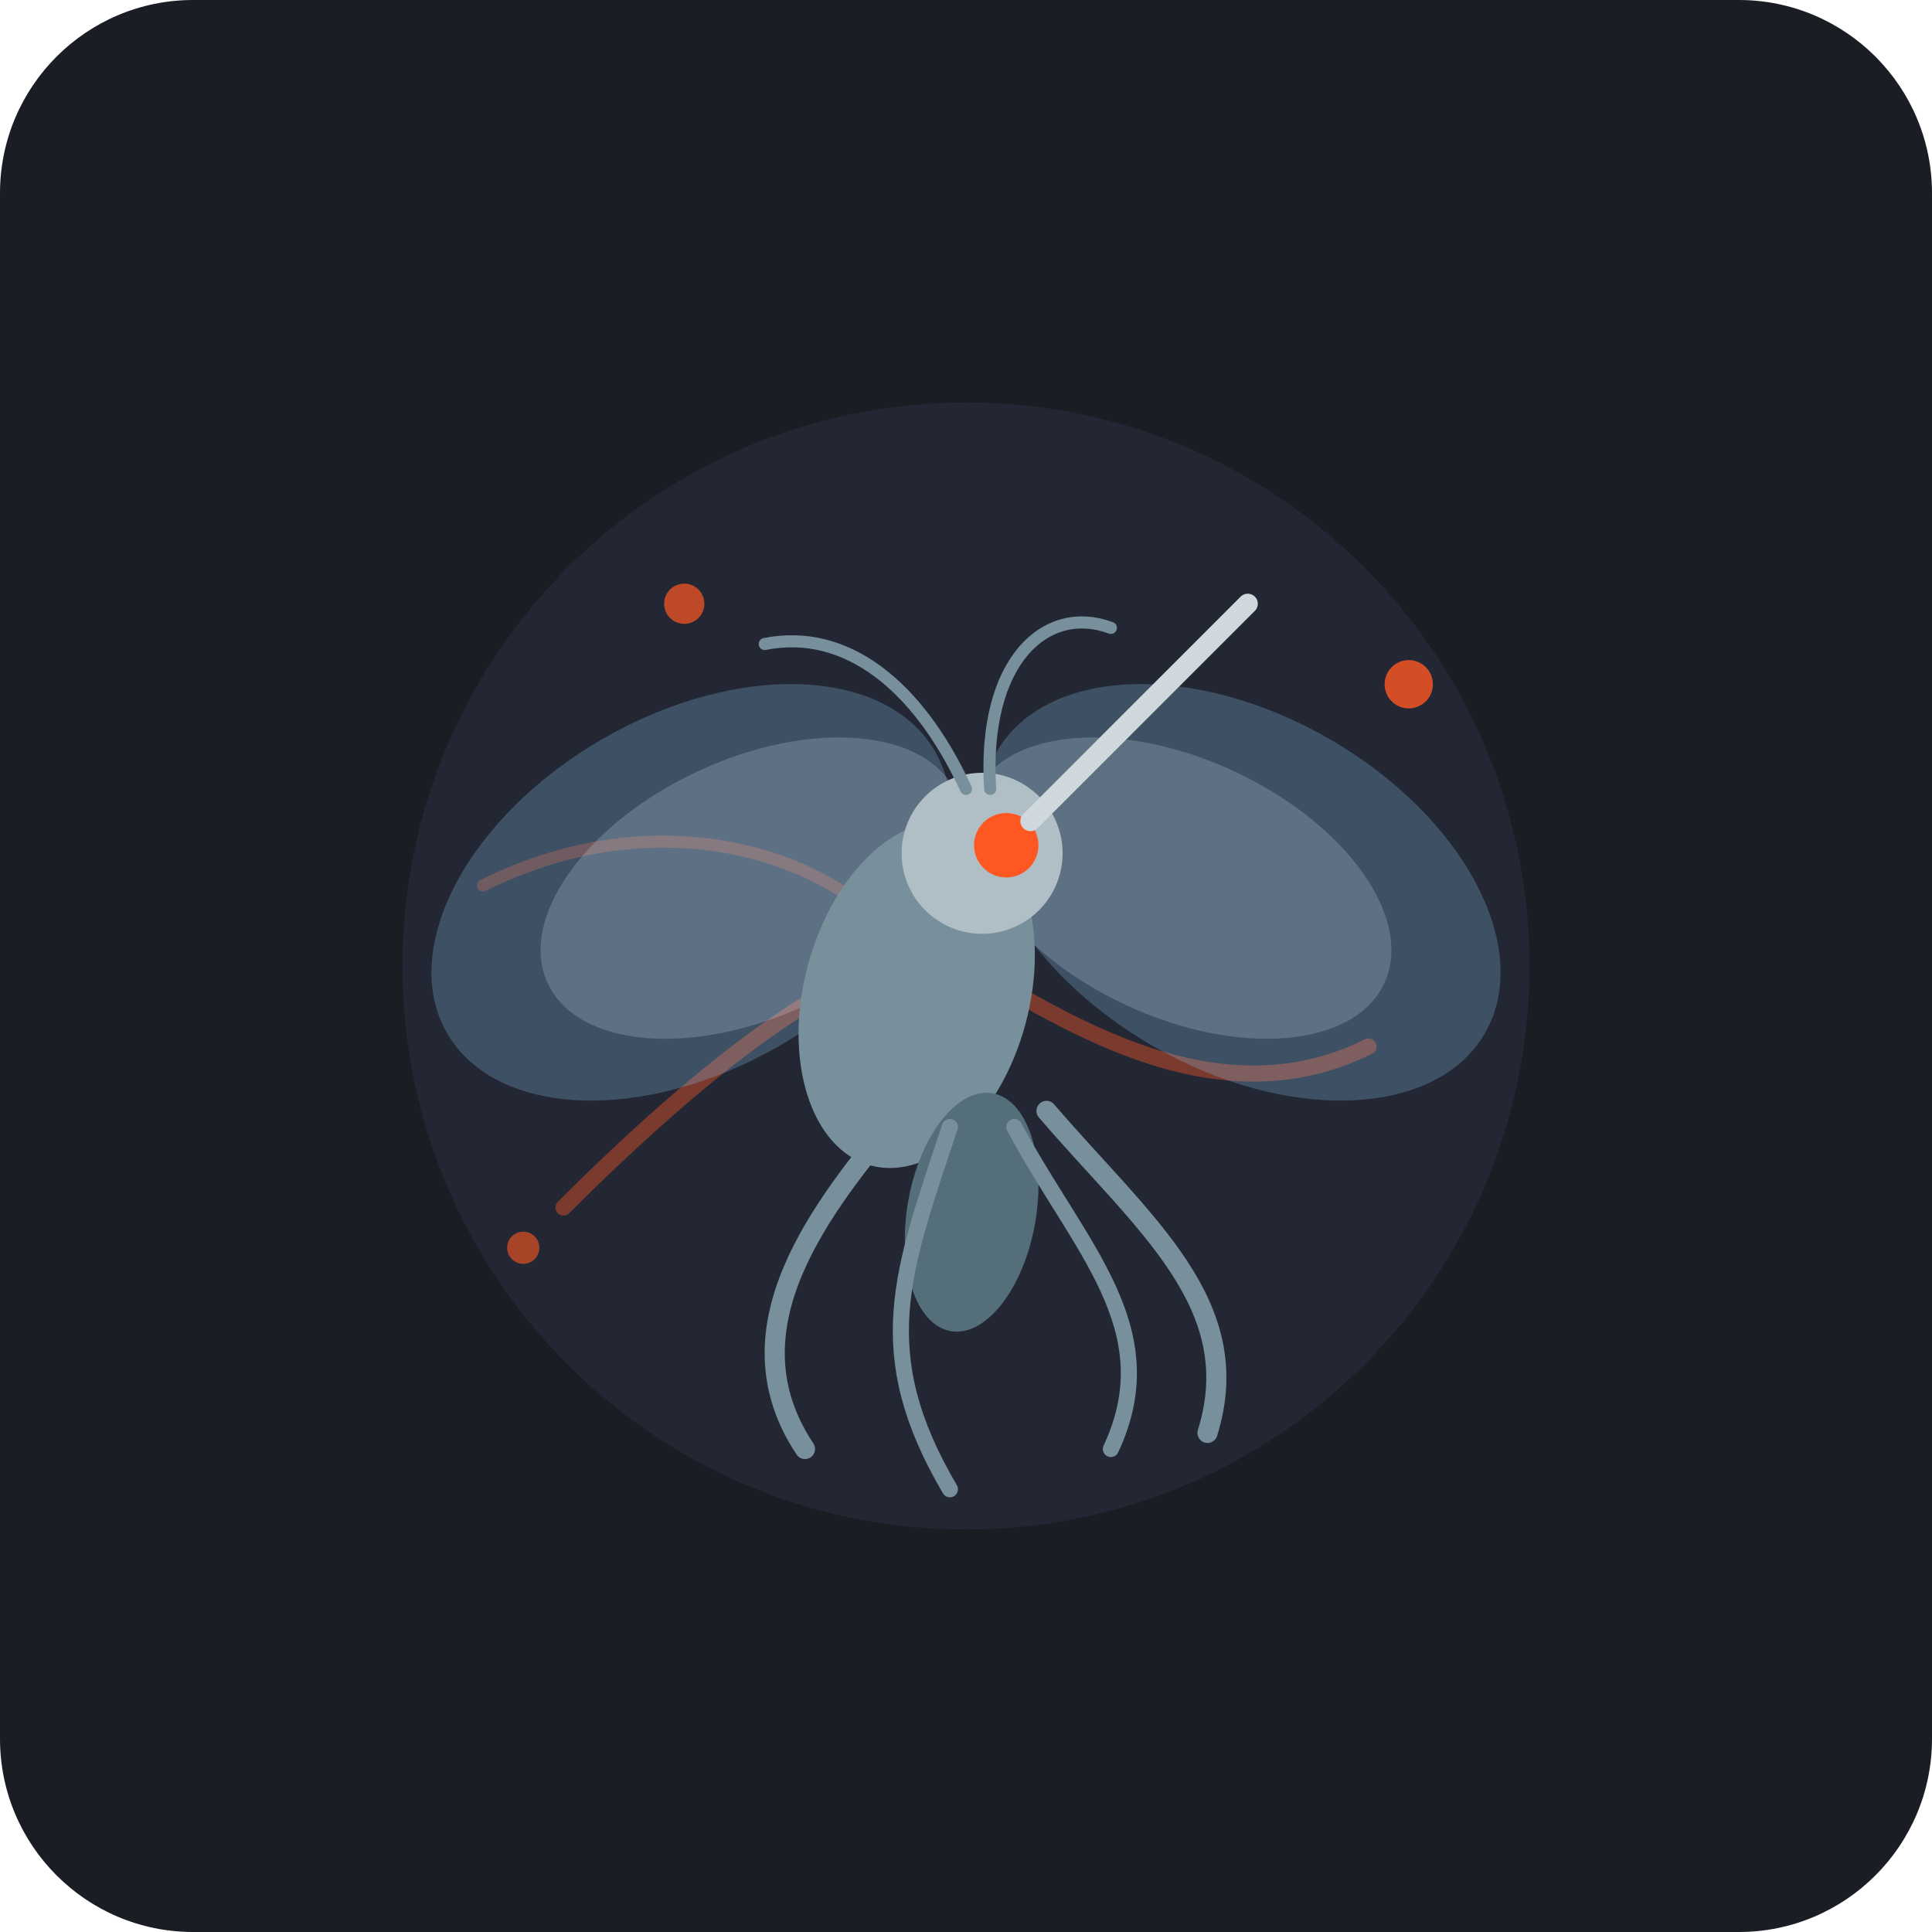
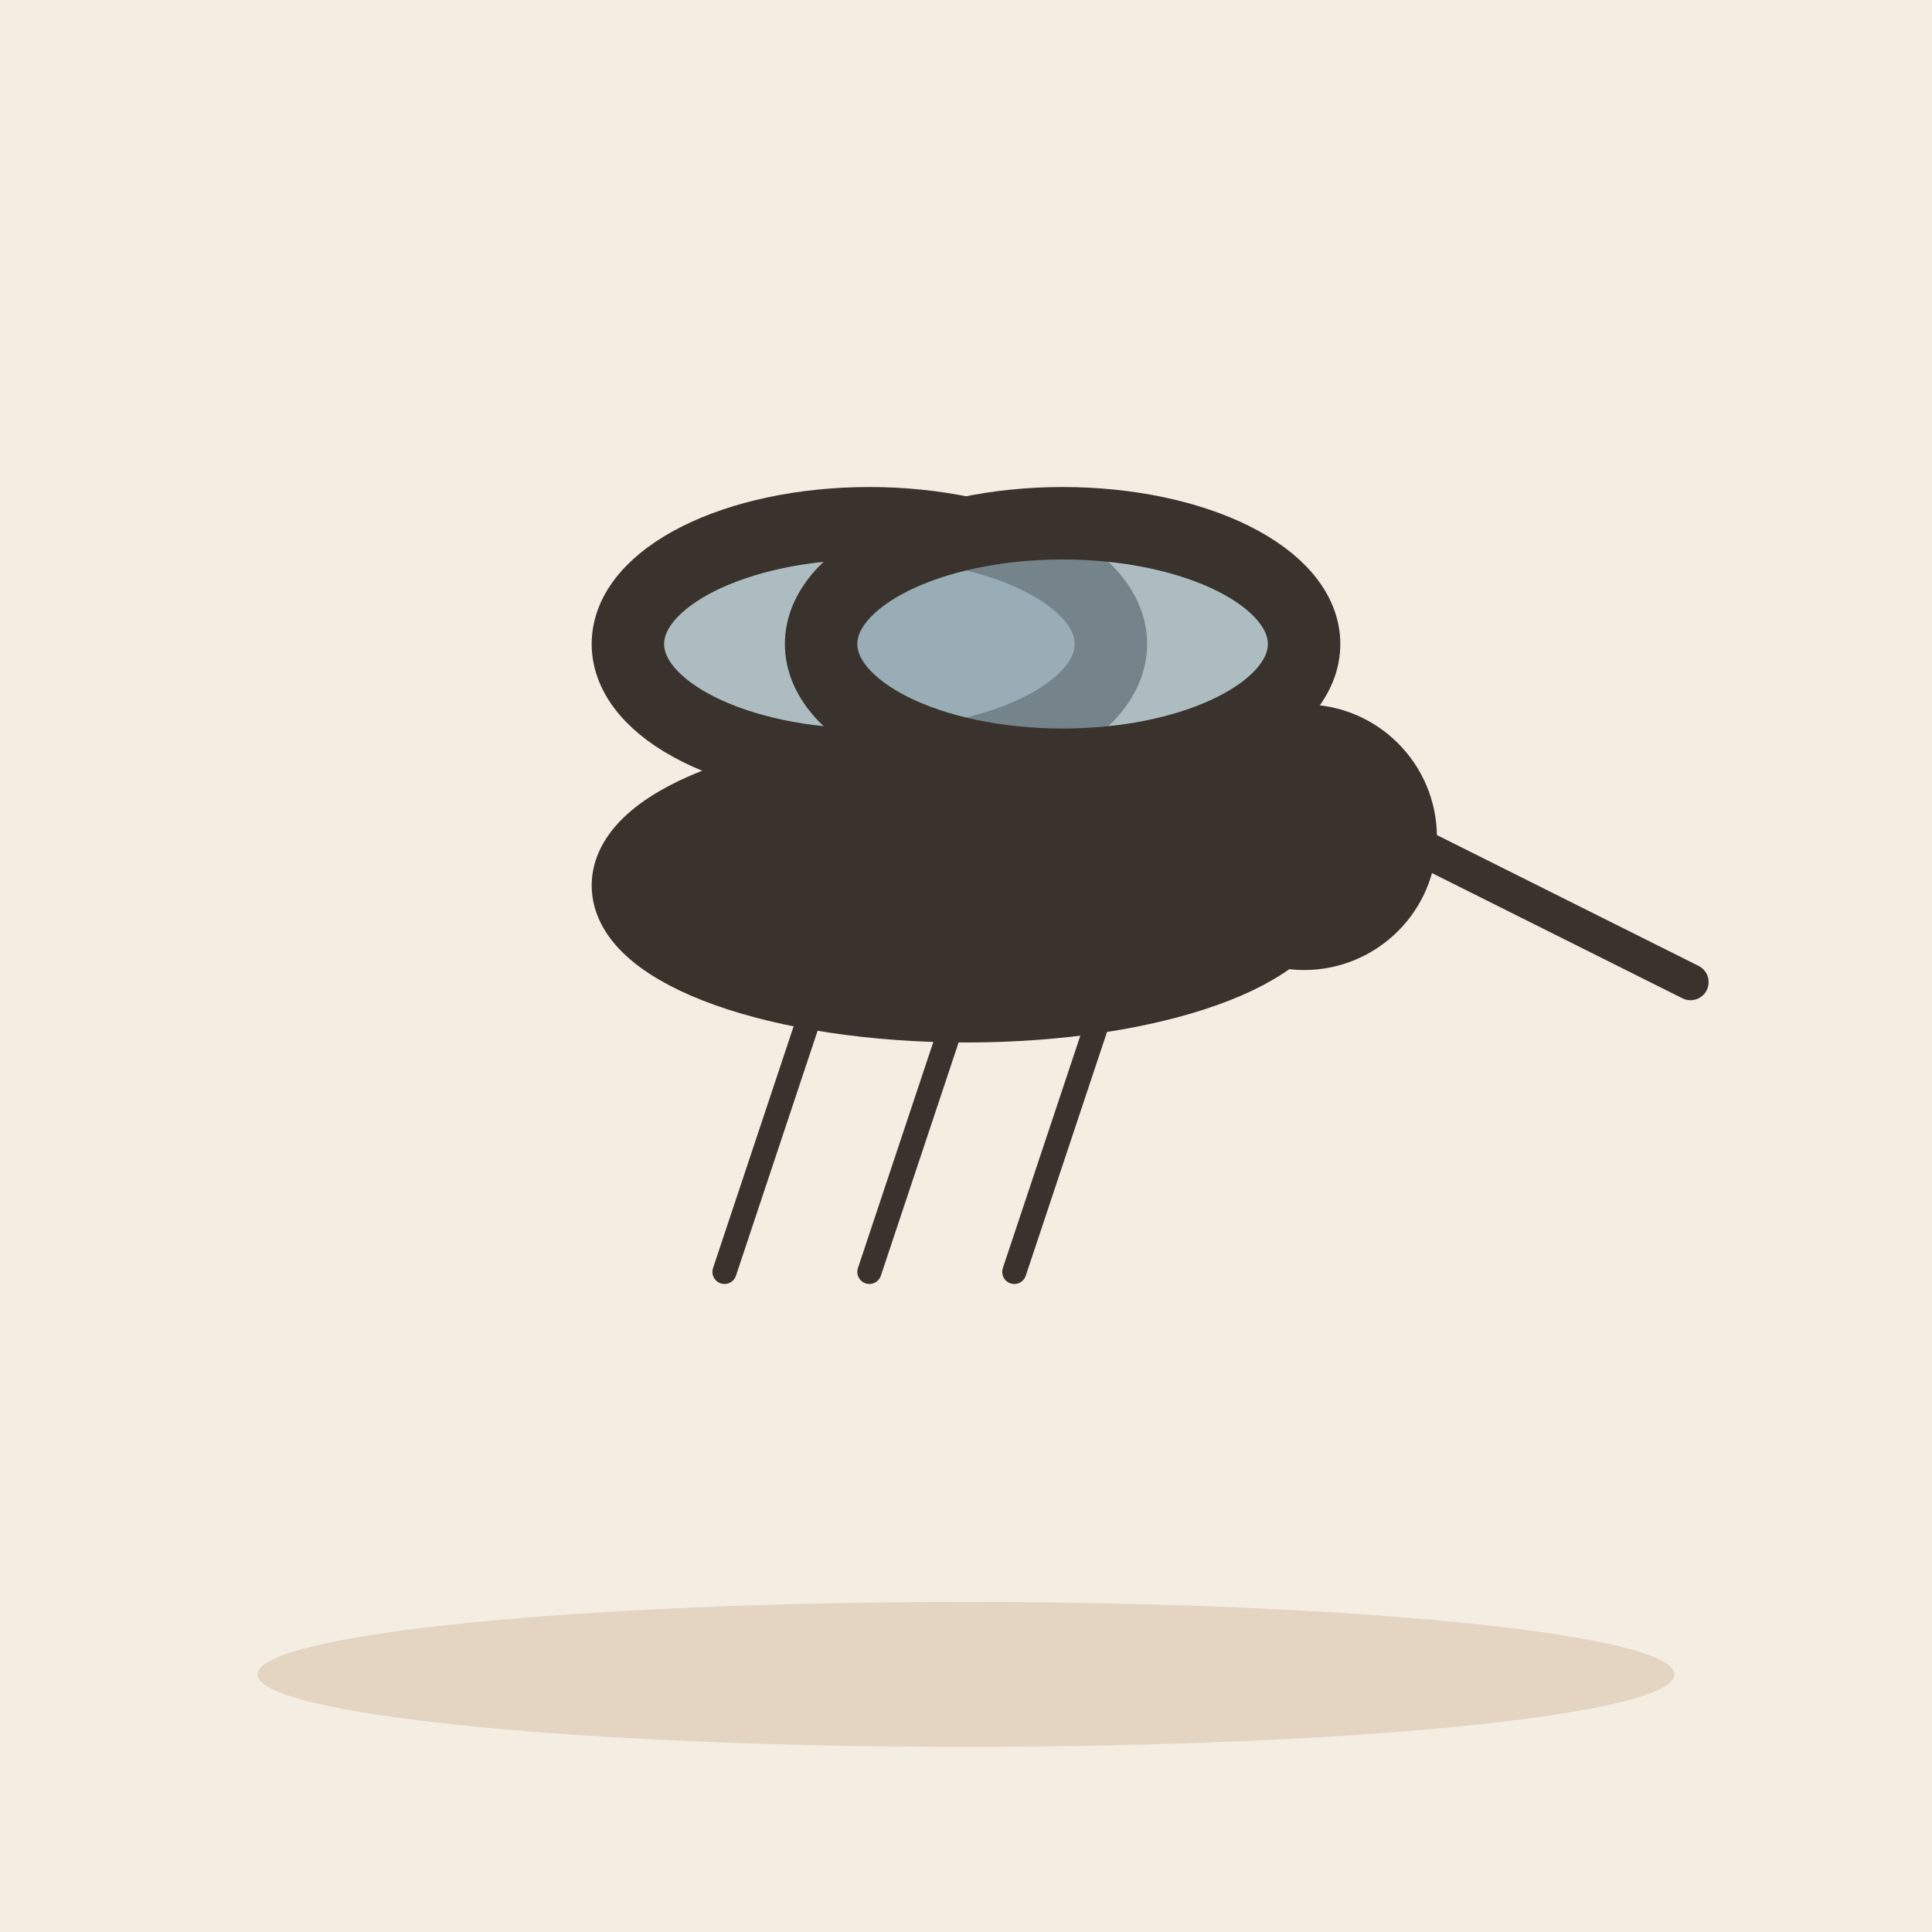
- <svg xmlns="http://www.w3.org/2000/svg" viewBox="0 0 240 240">
-   <rect width="240" height="240" rx="24" fill="#1A1D24" />
-   <circle cx="120" cy="120" r="70" fill="#222733" />
-   <path d="M70 150 C90 130 110 115 120 120 C130 125 150 140 170 130" stroke="#FF5722" stroke-width="2" stroke-linecap="round" fill="none" opacity="0.4" />
-   <path d="M60 110 C80 100 100 105 110 115" stroke="#FF5722" stroke-width="1.5" stroke-linecap="round" fill="none" opacity="0.3" />
-   <g transform="translate(120, 120)">
-     <ellipse cx="-25" cy="-25" rx="35" ry="22" fill="#90CAF9" opacity="0.25" transform="rotate(-30)" />
-     <ellipse cx="25" cy="-25" rx="35" ry="22" fill="#90CAF9" opacity="0.25" transform="rotate(30)" />
-     <ellipse cx="-20" cy="-20" rx="28" ry="16" fill="#E3F2FD" opacity="0.2" transform="rotate(-25)" />
-     <ellipse cx="20" cy="-20" rx="28" ry="16" fill="#E3F2FD" opacity="0.2" transform="rotate(25)" />
-     <ellipse cx="-5" cy="5" rx="14" ry="22" fill="#78909C" transform="rotate(15)" />
-     <circle cx="2" cy="-14" r="10" fill="#B0BEC5" />
-     <circle cx="5" cy="-15" r="4" fill="#FF5722" />
-     <line x1="8" y1="-18" x2="35" y2="-45" stroke="#CFD8DC" stroke-width="2.5" stroke-linecap="round" />
-     <ellipse cx="6" cy="30" rx="8" ry="15" fill="#546E7A" transform="rotate(10)" />
-     <path d="M -8 18 C -18 30, -30 45, -20 60" stroke="#78909C" stroke-width="2.5" fill="none" stroke-linecap="round" />
-     <path d="M -2 20 C -8 38, -12 48, -2 65" stroke="#78909C" stroke-width="2" fill="none" stroke-linecap="round" />
-     <path d="M 6 20 C 14 35, 25 45, 18 60" stroke="#78909C" stroke-width="2" fill="none" stroke-linecap="round" />
-     <path d="M 10 18 C 22 32, 35 42, 30 58" stroke="#78909C" stroke-width="2.5" fill="none" stroke-linecap="round" />
-     <path d="M 0 -22 C -6 -35, -15 -42, -25 -40" stroke="#78909C" stroke-width="1.5" fill="none" stroke-linecap="round" />
-     <path d="M 3 -22 C 2 -38, 10 -45, 18 -42" stroke="#78909C" stroke-width="1.5" fill="none" stroke-linecap="round" />
+ <svg xmlns="http://www.w3.org/2000/svg" viewBox="0 0 240 240" data-style="editorial">
+   <rect width="240" height="240" fill="#F4EDE2" />
+   <ellipse cx="120" cy="208" rx="88" ry="9" fill="#E3D5C1" />
+   <g transform="translate(120 110) scale(3 3)">
+     <ellipse cx="0" cy="0" rx="14" ry="5" fill="#3A332D" stroke="#3A332D" stroke-width="3" stroke-linecap="round" stroke-linejoin="round" />
+     <circle cx="14" cy="-2" r="4" fill="#3A332D" stroke="#3A332D" stroke-width="3" stroke-linecap="round" stroke-linejoin="round" />
+     <path d="M18 -2L30 4" stroke="#3A332D" stroke-width="1.5" stroke-linecap="round" fill="none" />
+     <ellipse cx="-4" cy="-10" rx="10" ry="5" fill="#8FA7B3" stroke="#3A332D" stroke-width="3" stroke-linecap="round" stroke-linejoin="round" fill-opacity="0.7" />
+     <ellipse cx="4" cy="-10" rx="10" ry="5" fill="#8FA7B3" stroke="#3A332D" stroke-width="3" stroke-linecap="round" stroke-linejoin="round" fill-opacity="0.7" />
+     <path d="M-6 4L-10 16" stroke="#3A332D" stroke-width="1" stroke-linecap="round" fill="none" />
+     <path d="M0 4L-4 16" stroke="#3A332D" stroke-width="1" stroke-linecap="round" fill="none" />
+     <path d="M6 4L2 16" stroke="#3A332D" stroke-width="1" stroke-linecap="round" fill="none" />
  </g>
-   <circle cx="175" cy="85" r="3" fill="#FF5722" opacity="0.8" />
-   <circle cx="65" cy="155" r="2" fill="#FF5722" opacity="0.6" />
-   <circle cx="85" cy="75" r="2.5" fill="#FF5722" opacity="0.7" />
</svg>
